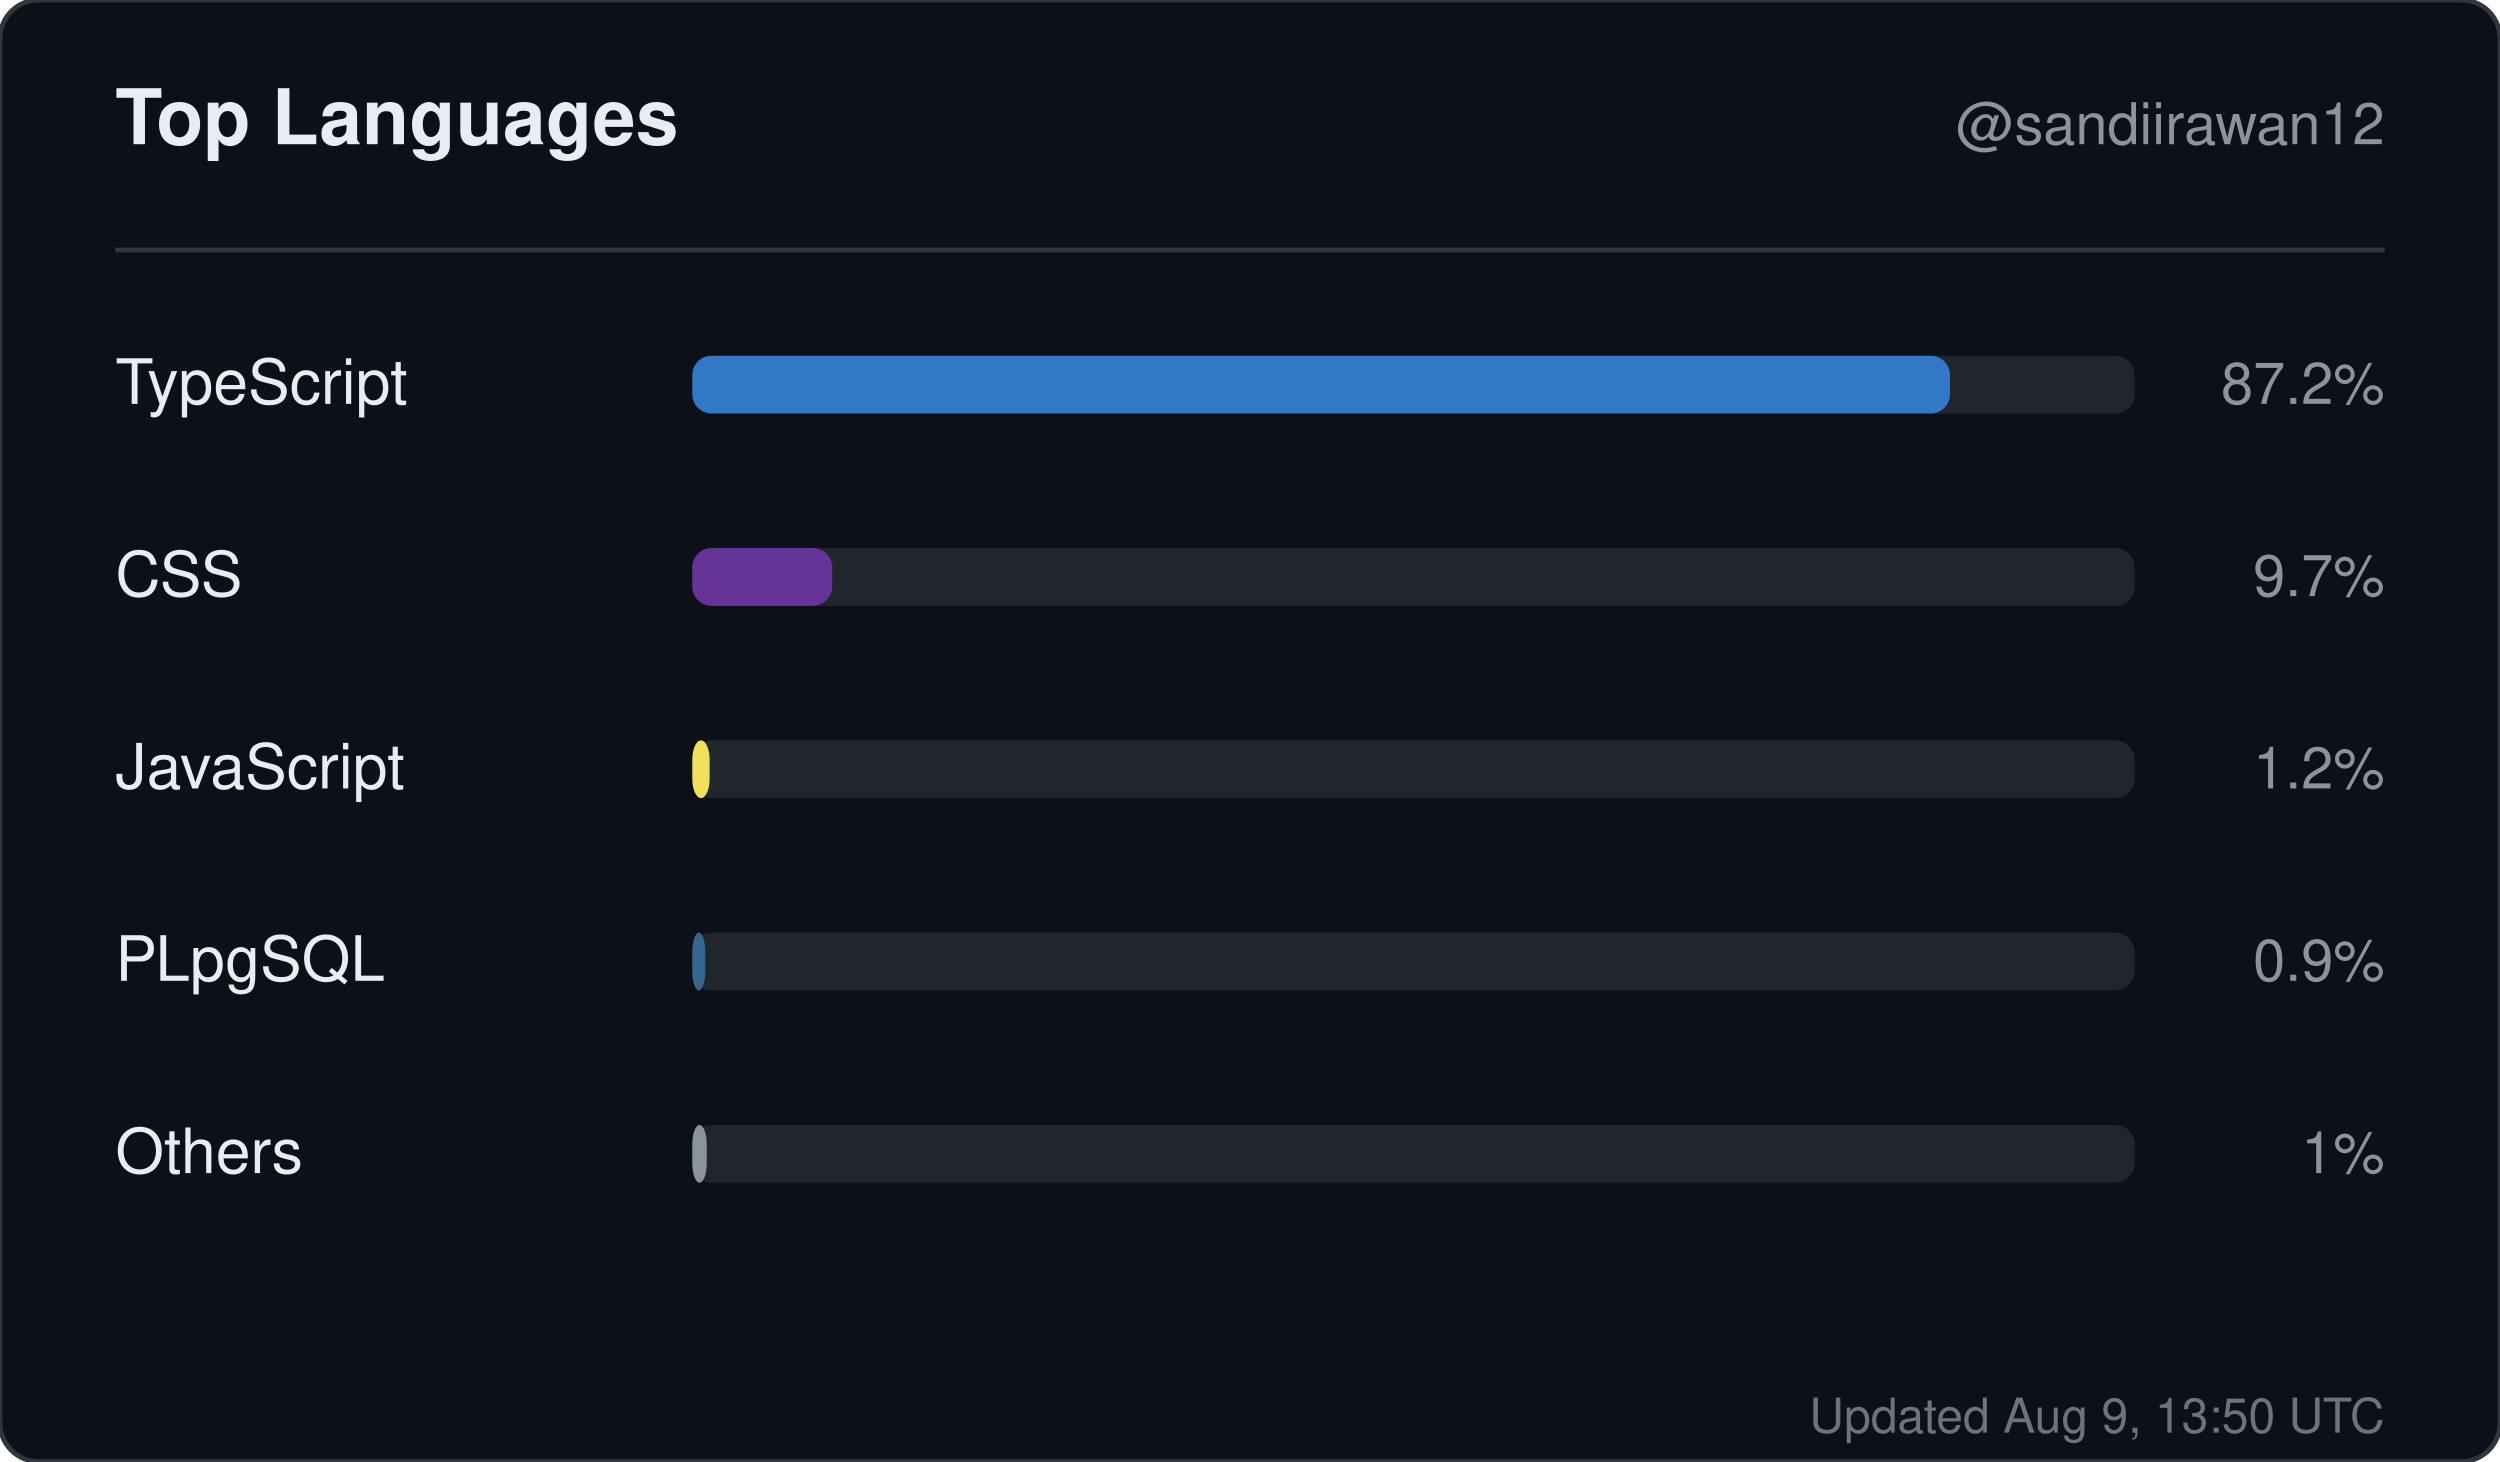
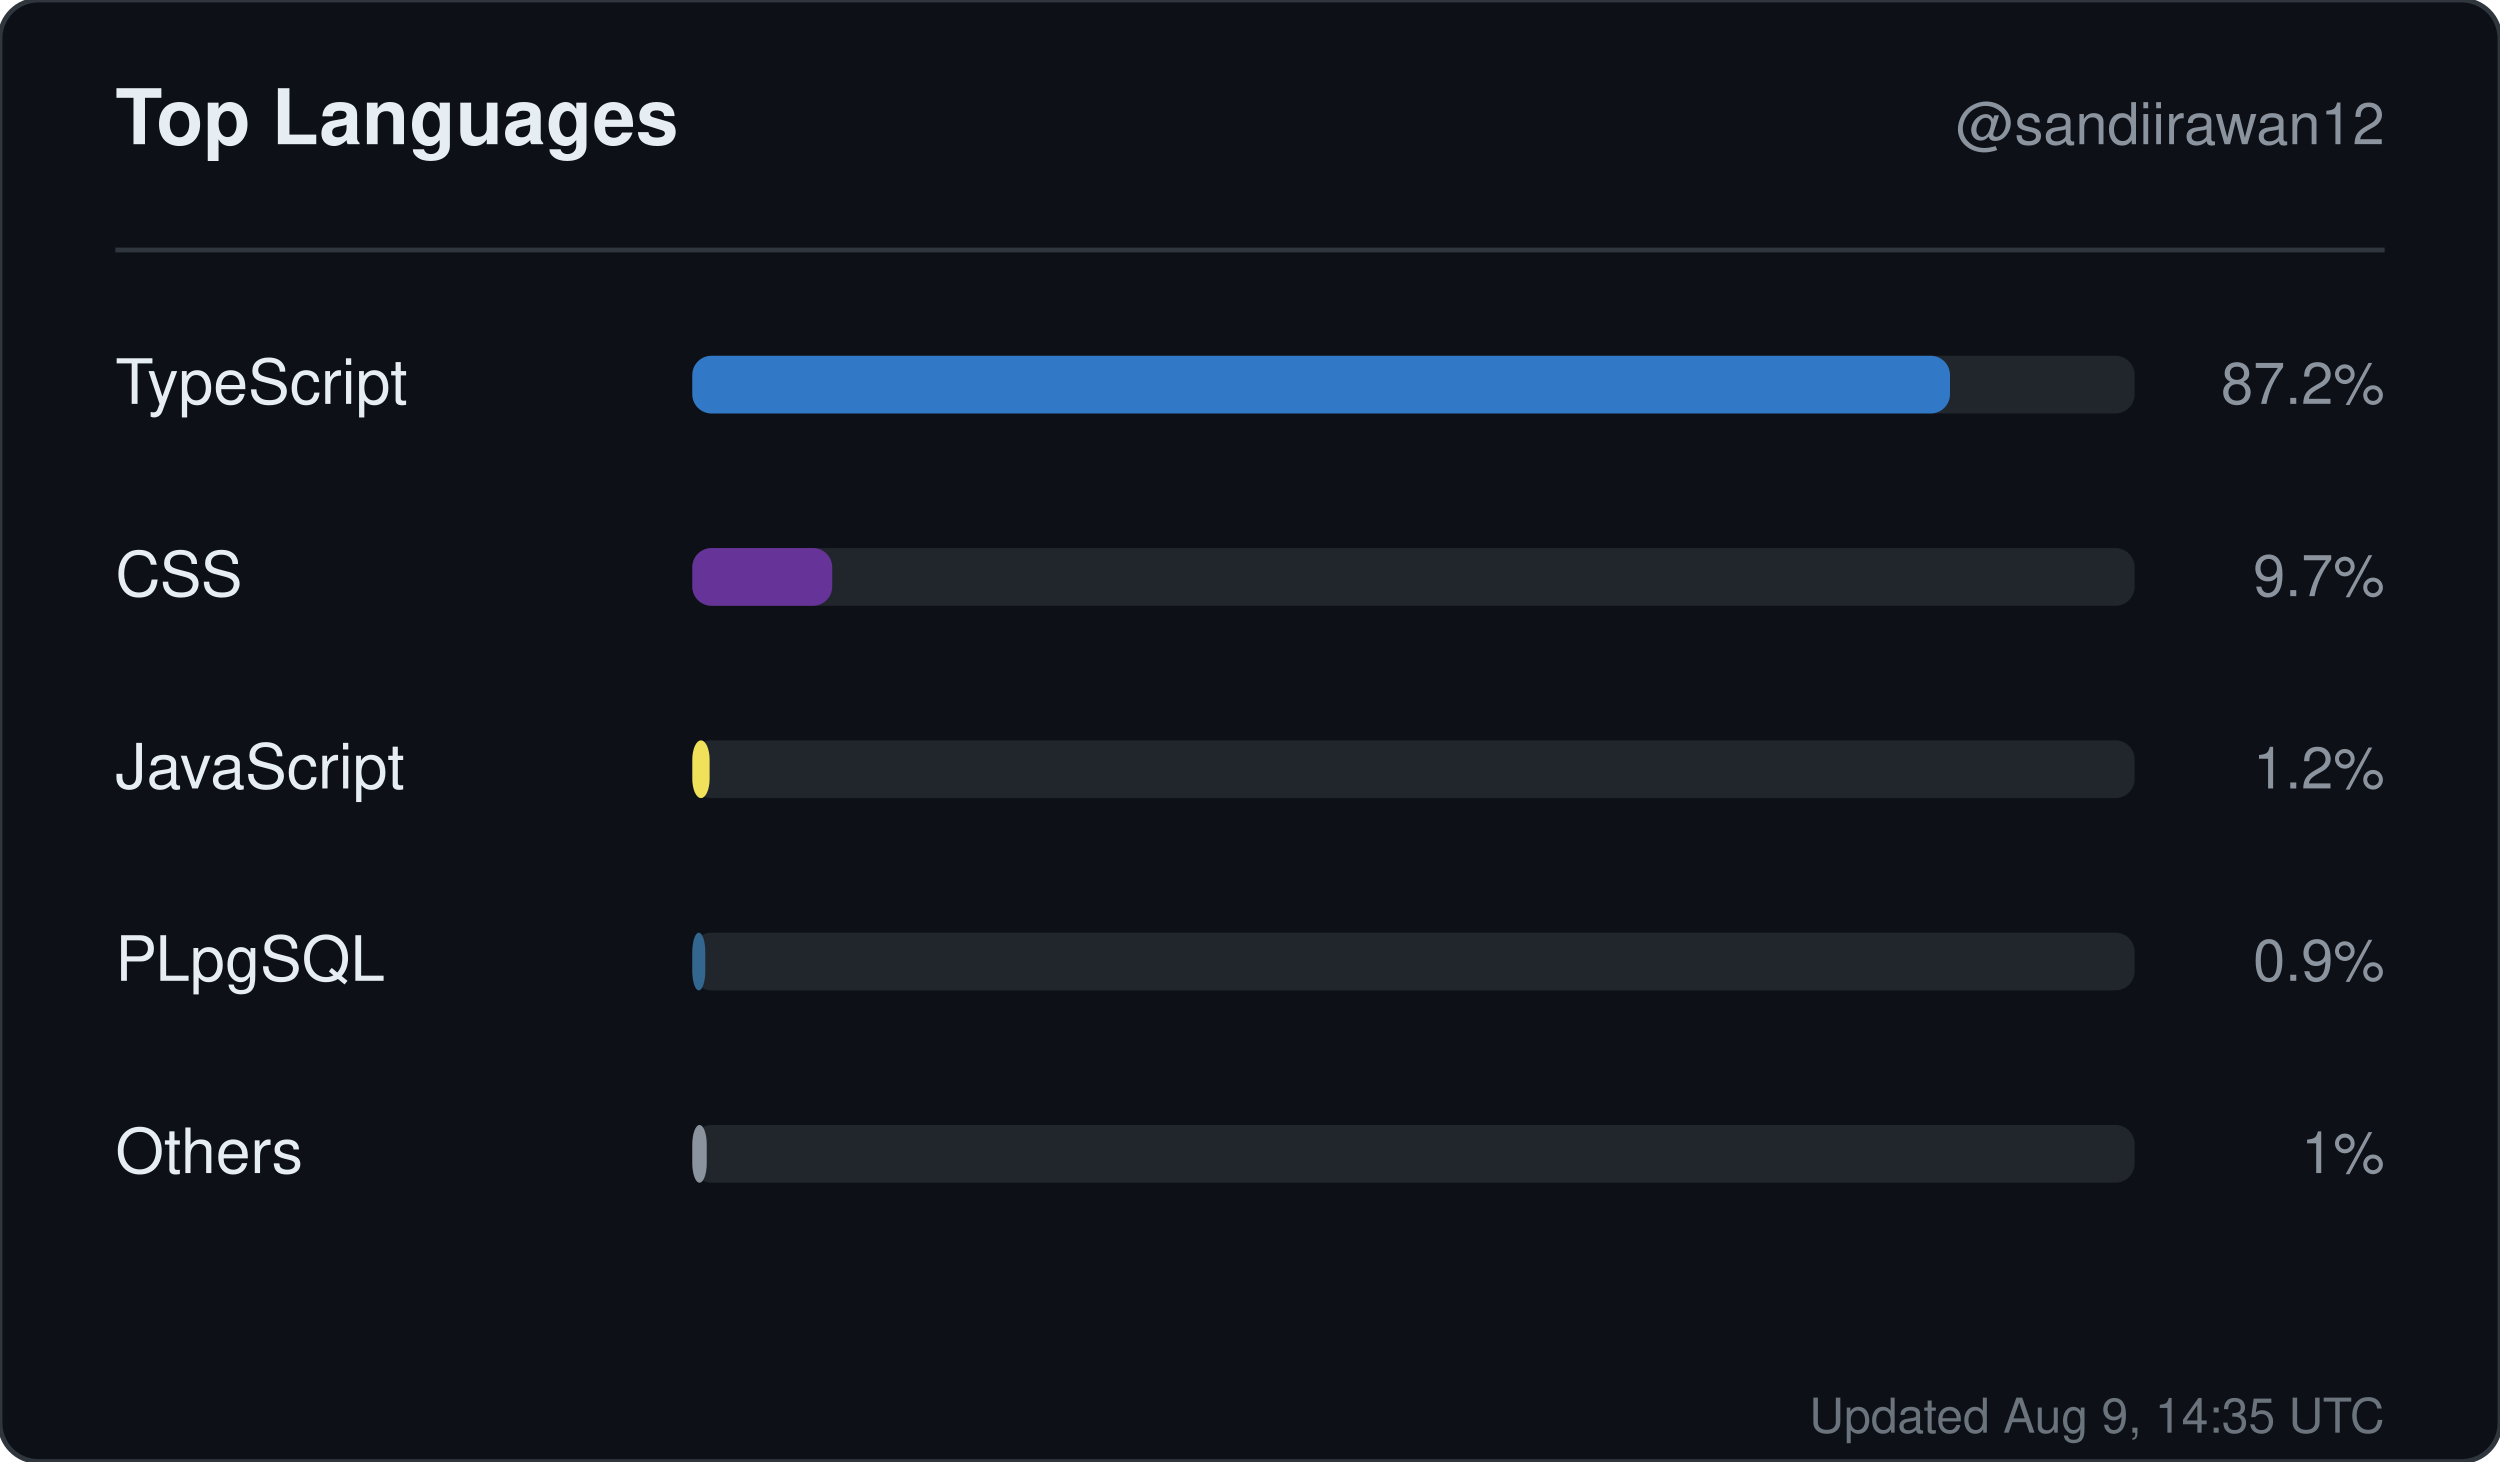
<svg xmlns="http://www.w3.org/2000/svg" width="520" height="304" viewBox="0 0 520 304" role="img" aria-label="Top languages for sandiirawan12">
  <rect width="520" height="304" rx="8" fill="#0d1117" stroke="#30363d" />
  <g font-family="-apple-system, BlinkMacSystemFont, Segoe UI, Helvetica, Arial, sans-serif">
    <text x="24" y="30" fill="#e6edf3" font-size="16" font-weight="700">Top Languages</text>
    <text x="496" y="30" fill="#8b949e" font-size="12" text-anchor="end">@sandiirawan12</text>
    <line x1="24" y1="52" x2="496" y2="52" stroke="#30363d" />
    <text x="24" y="84" fill="#e6edf3" font-size="13">TypeScript</text>
    <rect x="144" y="74" width="300" height="12" rx="4" fill="#21262d" />
    <rect x="144" y="74" width="261.6" height="12" rx="4" fill="#3178c6" />
    <text x="496" y="84" fill="#8b949e" font-size="12" text-anchor="end">87.2%</text>
    <text x="24" y="124" fill="#e6edf3" font-size="13">CSS</text>
    <rect x="144" y="114" width="300" height="12" rx="4" fill="#21262d" />
    <rect x="144" y="114" width="29.1" height="12" rx="4" fill="#663399" />
    <text x="496" y="124" fill="#8b949e" font-size="12" text-anchor="end">9.7%</text>
    <text x="24" y="164" fill="#e6edf3" font-size="13">JavaScript</text>
    <rect x="144" y="154" width="300" height="12" rx="4" fill="#21262d" />
    <rect x="144" y="154" width="3.6" height="12" rx="4" fill="#f1e05a" />
    <text x="496" y="164" fill="#8b949e" font-size="12" text-anchor="end">1.2%</text>
    <text x="24" y="204" fill="#e6edf3" font-size="13">PLpgSQL</text>
    <rect x="144" y="194" width="300" height="12" rx="4" fill="#21262d" />
    <rect x="144" y="194" width="2.7" height="12" rx="4" fill="#336790" />
    <text x="496" y="204" fill="#8b949e" font-size="12" text-anchor="end">0.9%</text>
    <text x="24" y="244" fill="#e6edf3" font-size="13">Others</text>
    <rect x="144" y="234" width="300" height="12" rx="4" fill="#21262d" />
    <rect x="144" y="234" width="3" height="12" rx="4" fill="#8b949e" />
    <text x="496" y="244" fill="#8b949e" font-size="12" text-anchor="end">1%</text>
-     <text x="496" y="298" fill="#8b949e" font-size="10" text-anchor="end" opacity="0.75">Updated Aug 9, 13:50 UTC</text>
+     <text x="496" y="298" fill="#8b949e" font-size="10" text-anchor="end" opacity="0.75">Updated Aug 9, 14:35 UTC</text>
  </g>
</svg>
